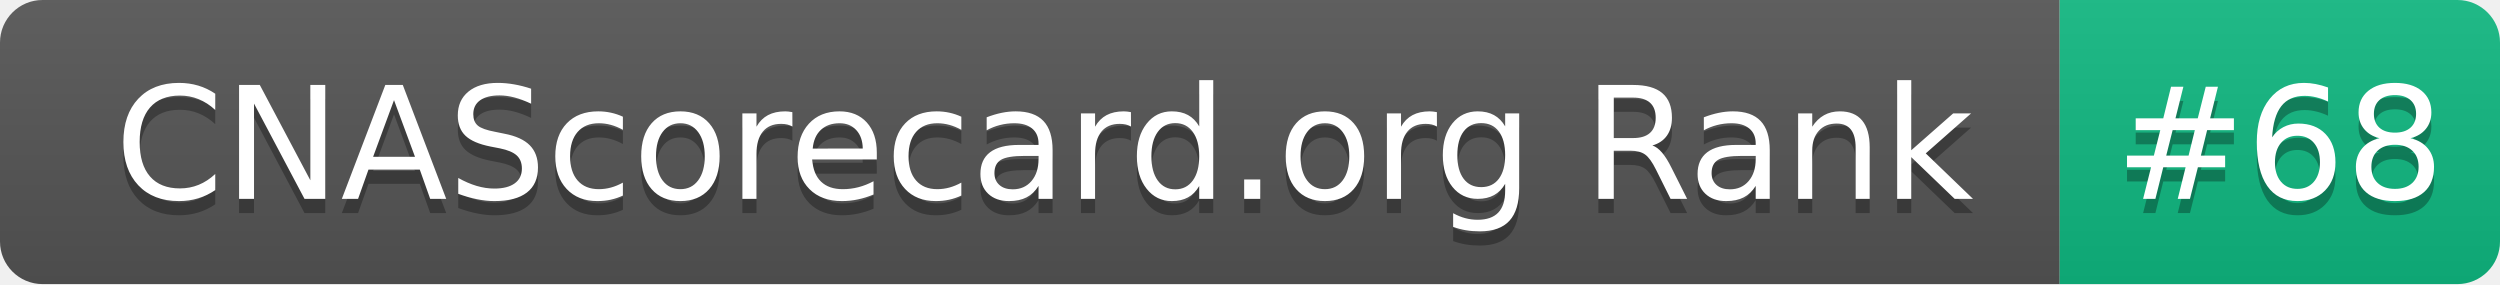
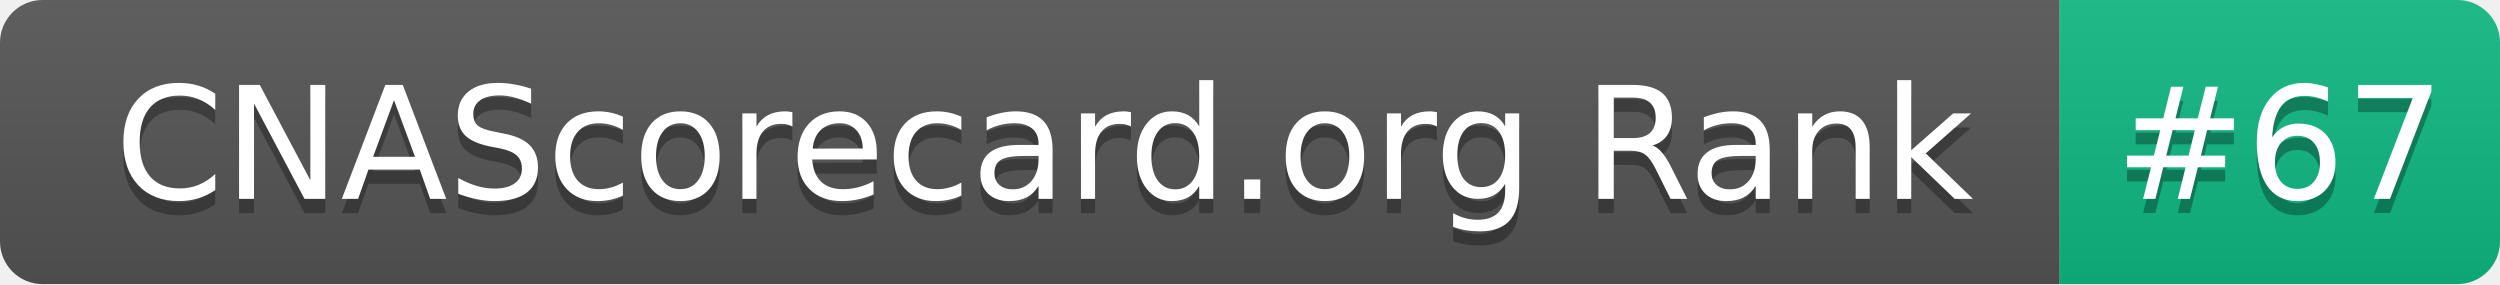
- <svg xmlns="http://www.w3.org/2000/svg" width="176" height="20" role="img" aria-label="CNAScorecard.org Rank: #68">
+ <svg xmlns="http://www.w3.org/2000/svg" width="176" height="20" role="img" aria-label="CNAScorecard.org Rank: #67">
  <linearGradient id="s" x2="0" y2="100%">
    <stop offset="0" stop-color="#bbb" stop-opacity=".1" />
    <stop offset="1" stop-opacity=".1" />
  </linearGradient>
  <clipPath id="r">
    <rect width="176" height="20" rx="3" fill="#fff" />
  </clipPath>
  <g clip-path="url(#r)">
    <rect width="145" height="20" fill="#555" />
    <rect x="145" width="31" height="20" fill="#10B981" />
    <rect width="176" height="20" fill="url(#s)" />
  </g>
  <g fill="#fff" text-anchor="middle" font-family="Verdana,Geneva,DejaVu Sans,sans-serif" text-rendering="geometricPrecision" font-size="110">
    <text aria-hidden="true" x="735" y="150" fill="#010101" fill-opacity=".3" transform="scale(.1)" textLength="1350">CNAScorecard.org Rank</text>
    <text x="735" y="140" transform="scale(.1)" fill="#fff" textLength="1350">CNAScorecard.org Rank</text>
-     <text aria-hidden="true" x="1605" y="150" fill="#010101" fill-opacity=".3" transform="scale(.1)" textLength="210">#68</text>
-     <text x="1605" y="140" transform="scale(.1)" fill="#fff" textLength="210">#68</text>
+     <text aria-hidden="true" x="1605" y="150" fill="#010101" fill-opacity=".3" transform="scale(.1)" textLength="210">#67</text>
+     <text x="1605" y="140" transform="scale(.1)" fill="#fff" textLength="210">#67</text>
  </g>
</svg>
